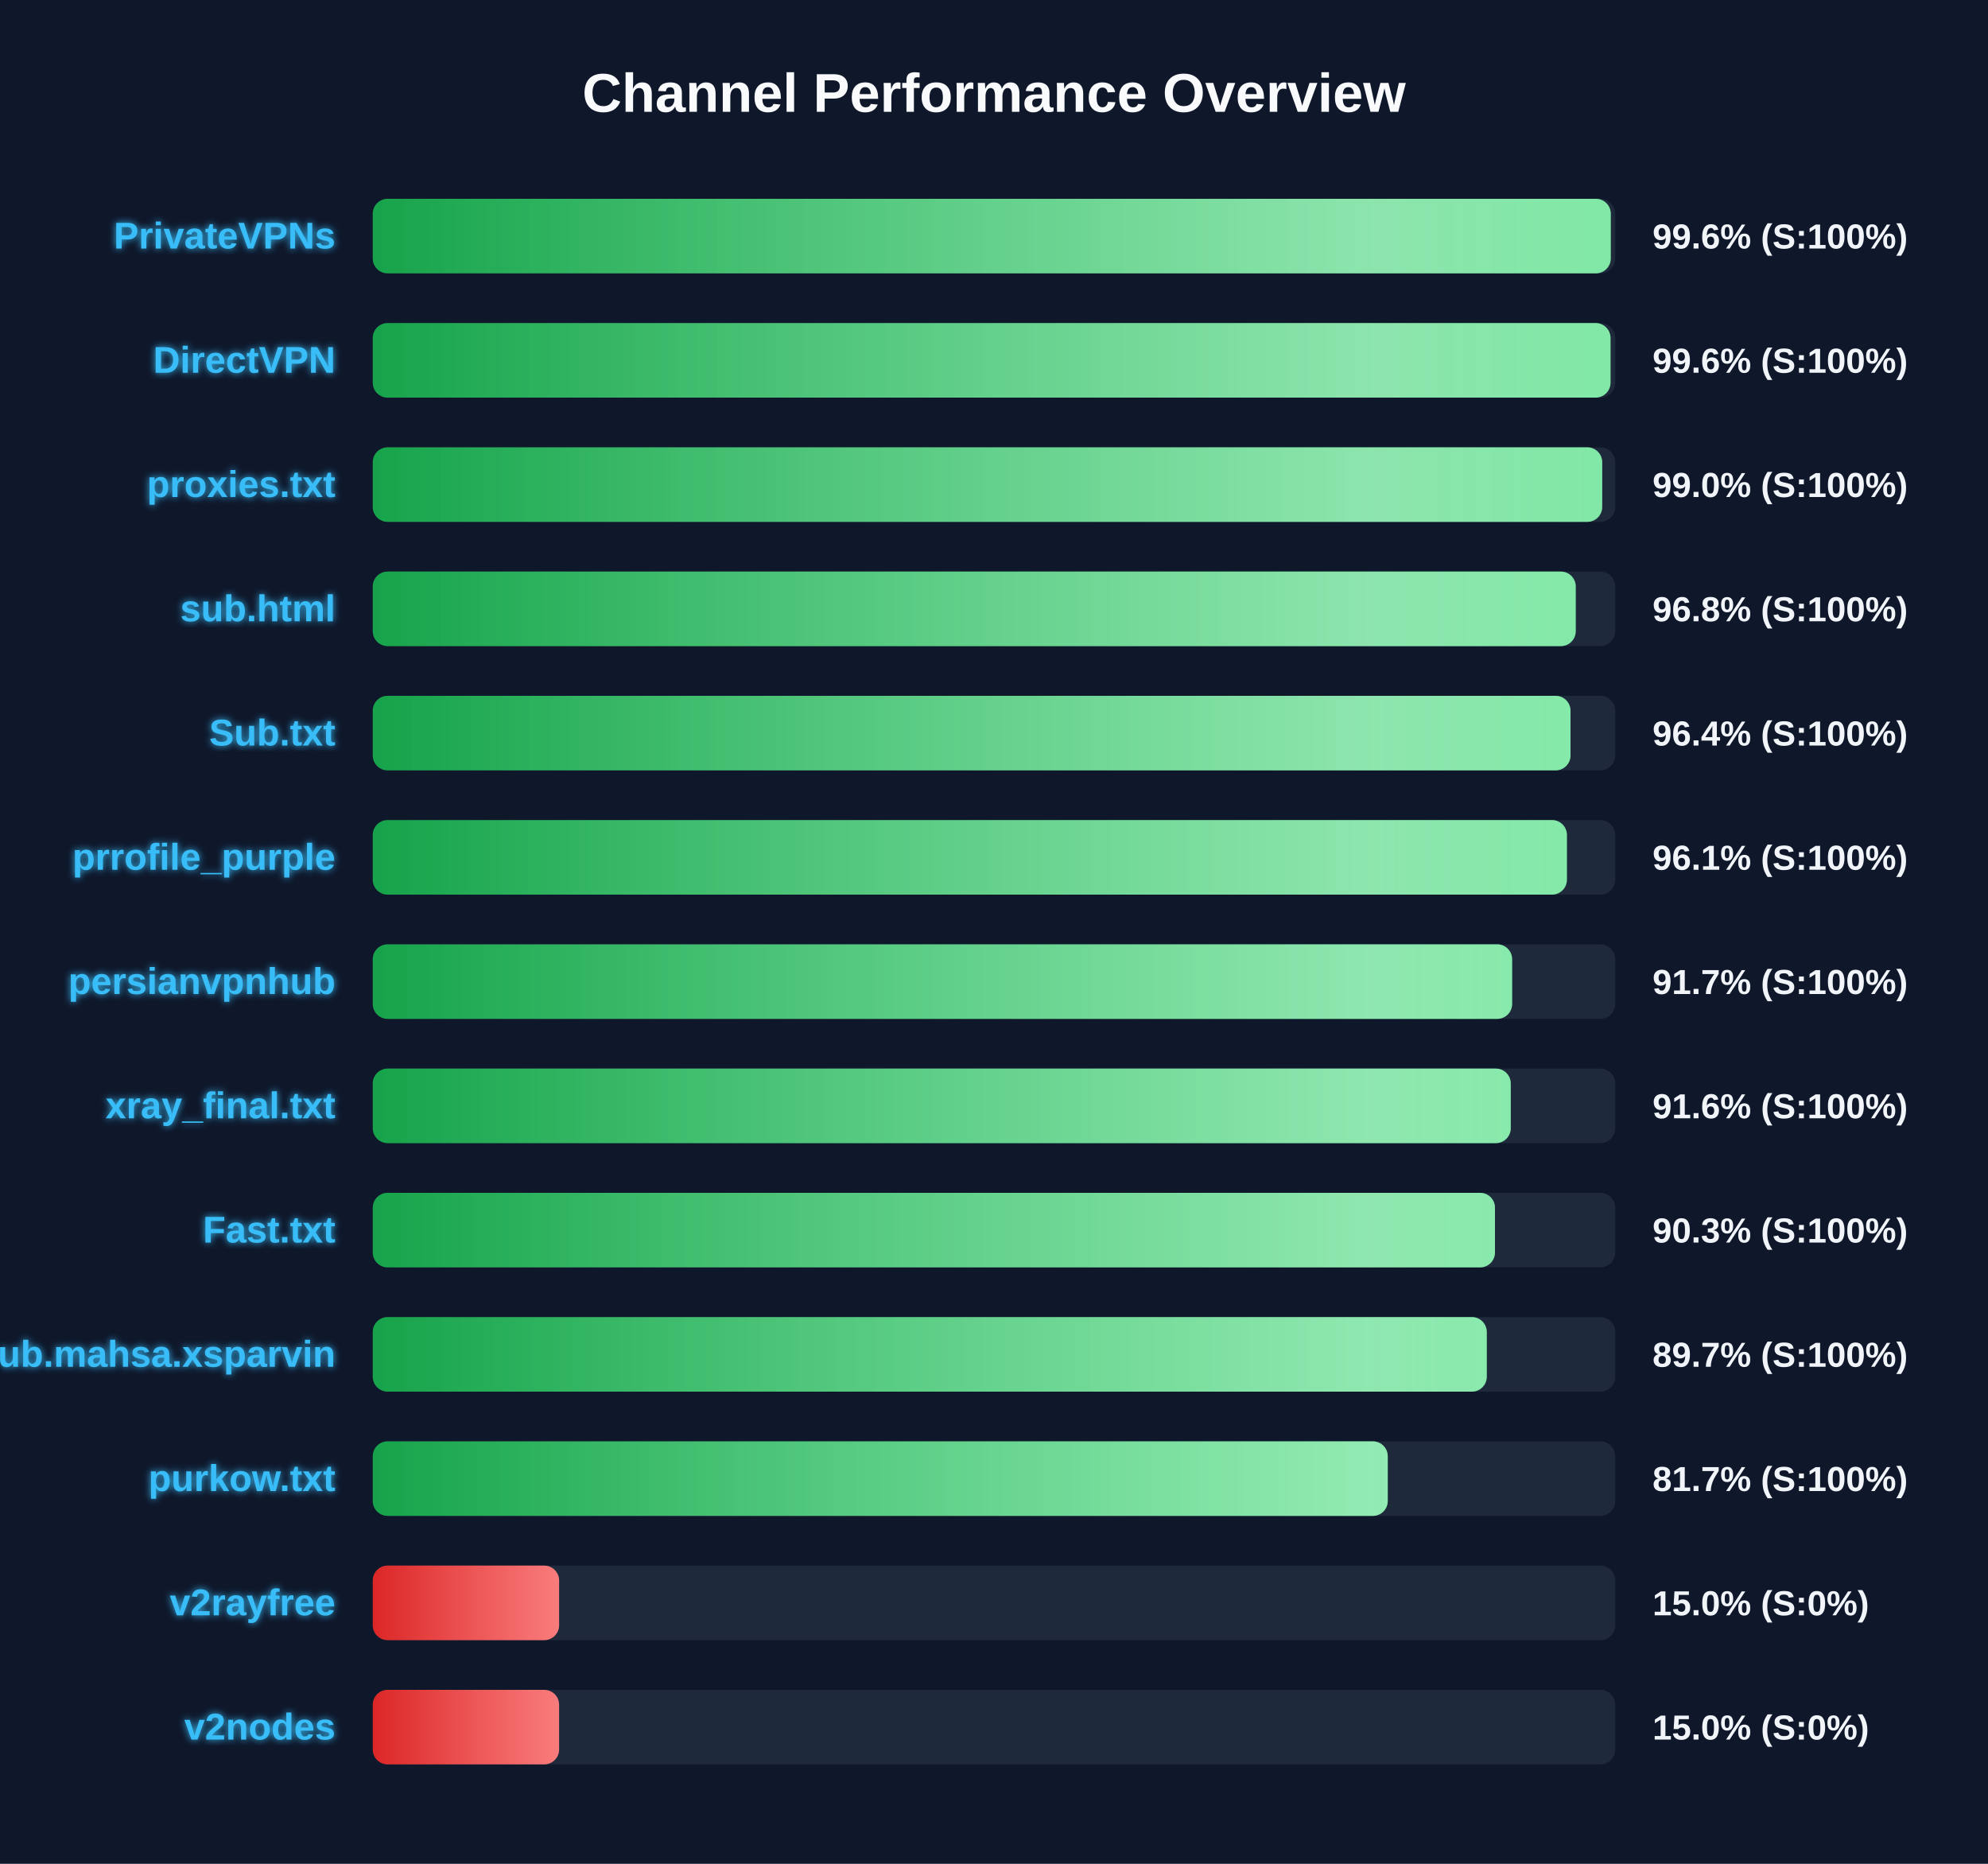
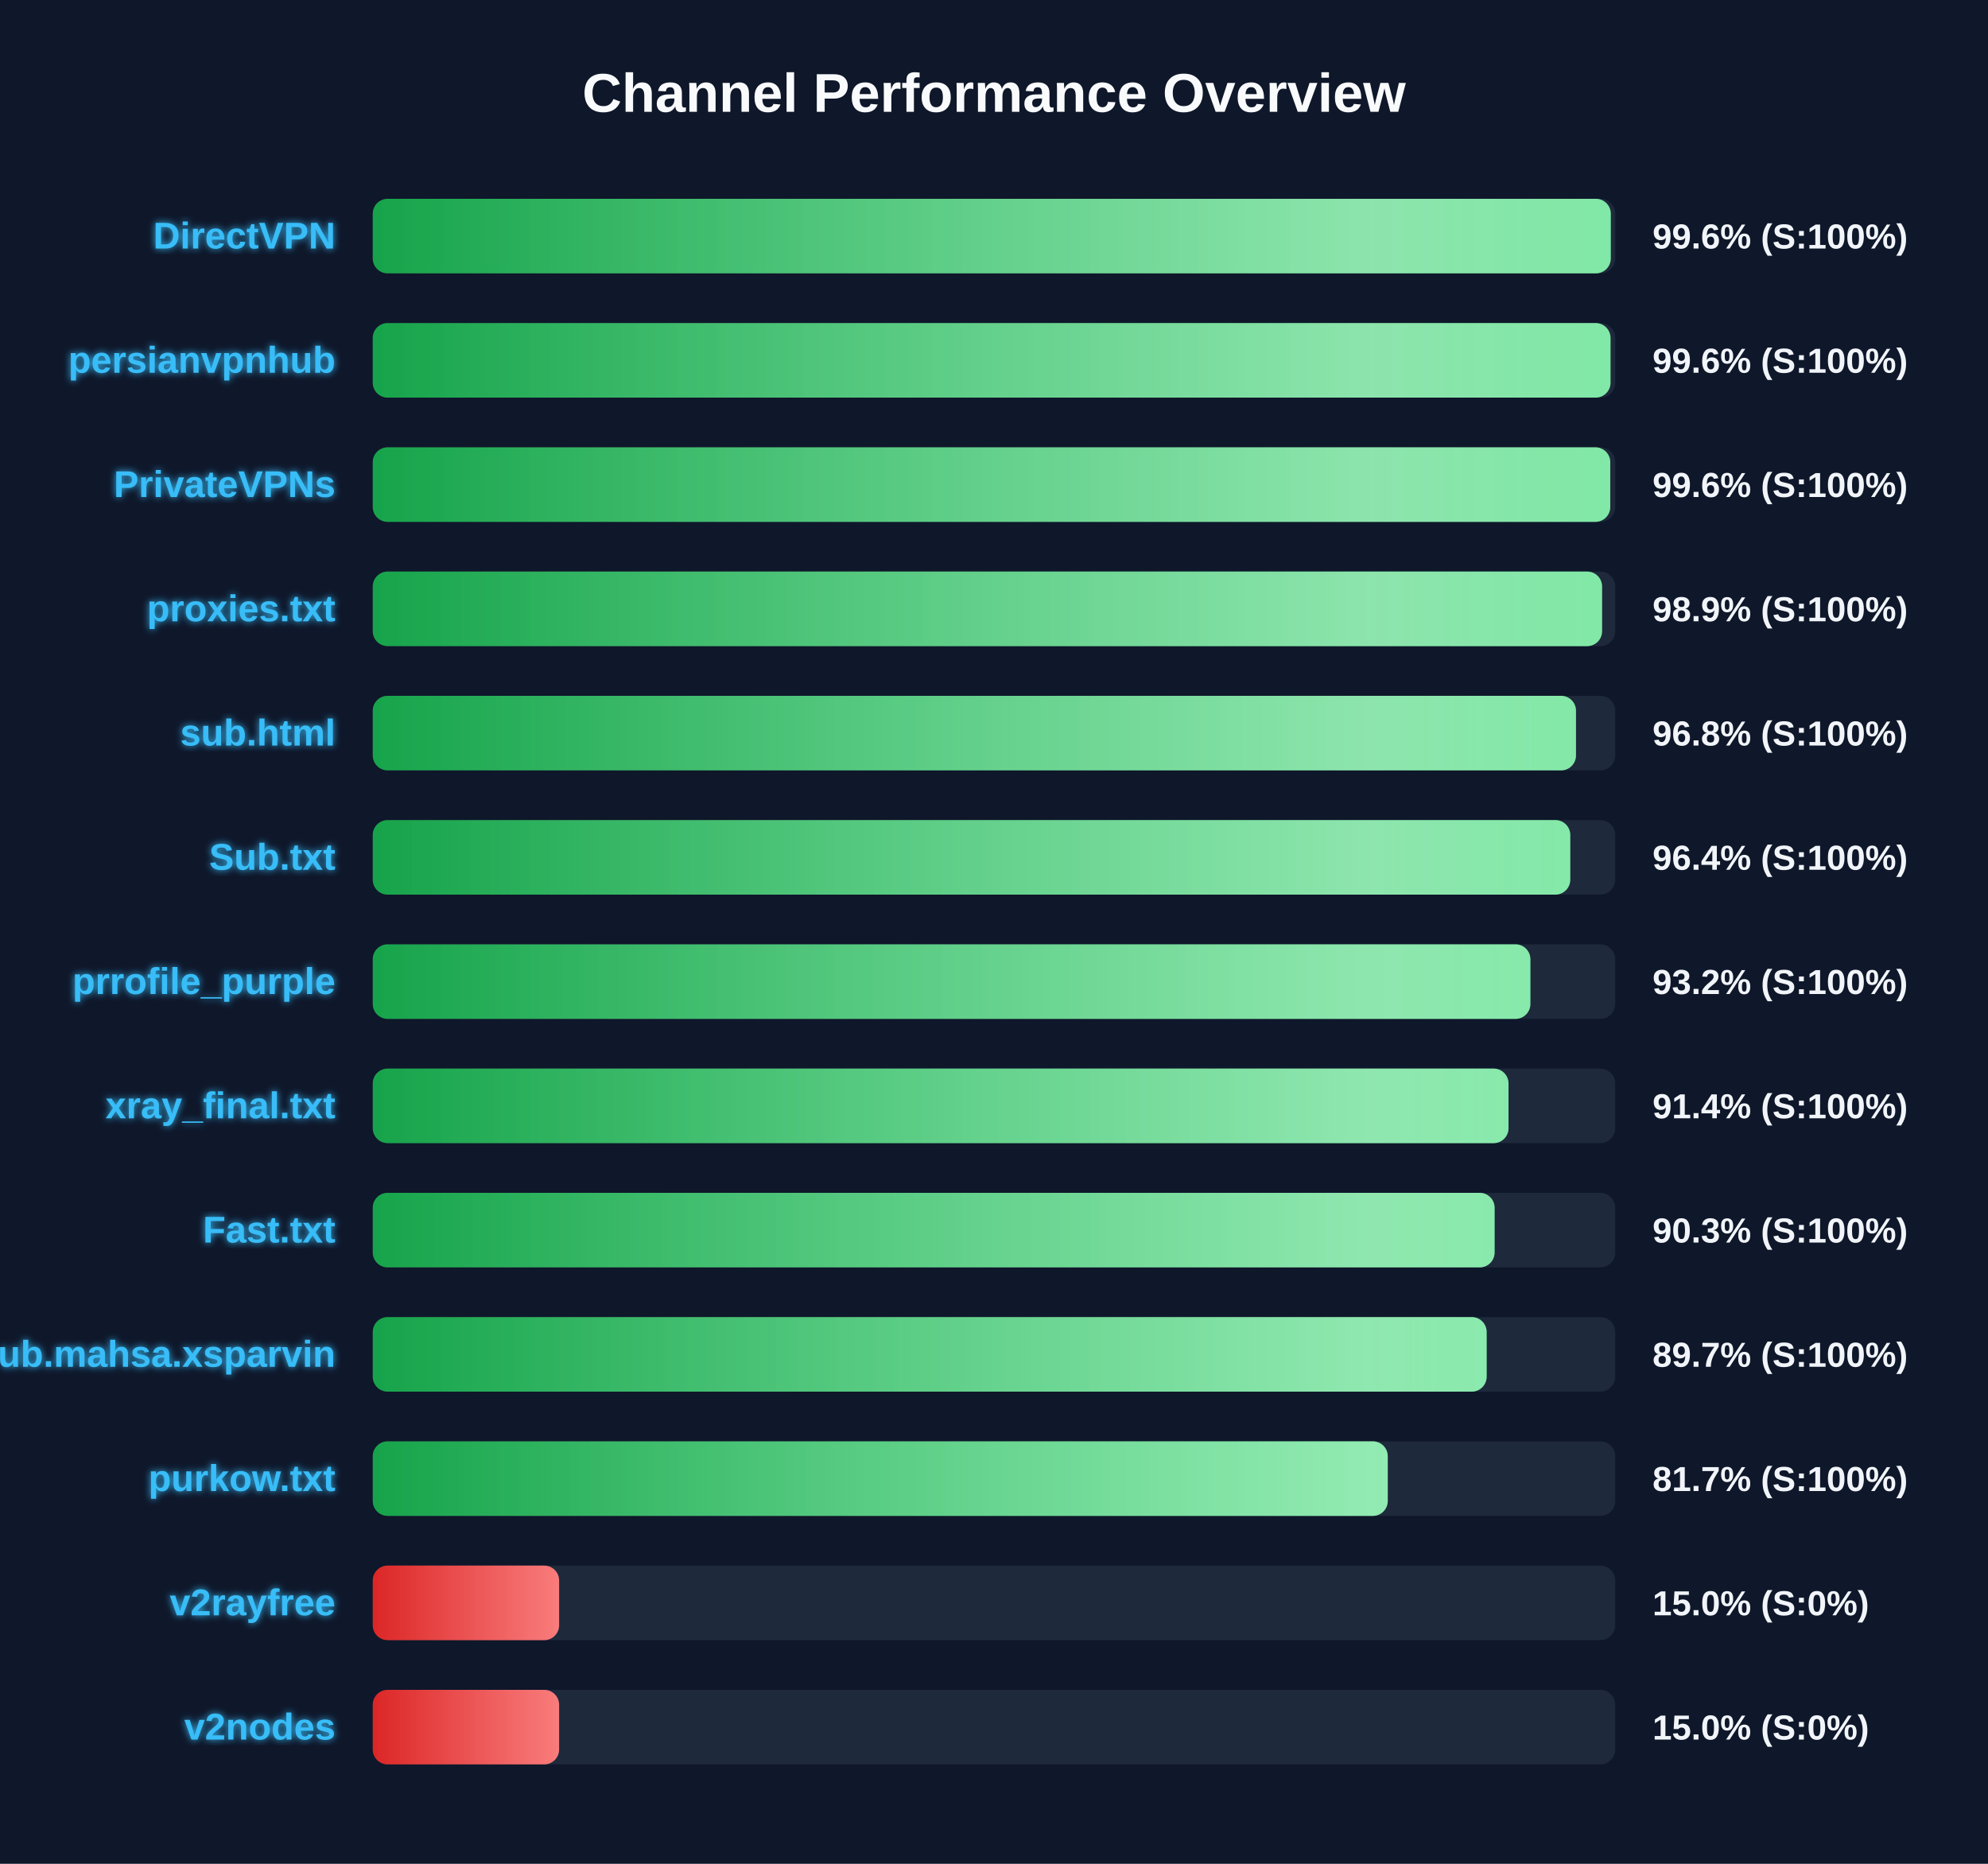
<svg xmlns="http://www.w3.org/2000/svg" width="800" height="750" version="1.1">
  <defs>
    <linearGradient id="grad-green" x1="0%" y1="0%" x2="100%" y2="0%">
      <stop offset="0%" stop-color="#16a34a" />
      <stop offset="100%" stop-color="#4ade80" />
    </linearGradient>
    <linearGradient id="grad-yellow" x1="0%" y1="0%" x2="100%" y2="0%">
      <stop offset="0%" stop-color="#ca8a04" />
      <stop offset="100%" stop-color="#fde047" />
    </linearGradient>
    <linearGradient id="grad-red" x1="0%" y1="0%" x2="100%" y2="0%">
      <stop offset="0%" stop-color="#dc2626" />
      <stop offset="100%" stop-color="#f87171" />
    </linearGradient>
    <linearGradient id="shimmer" x1="0%" y1="0%" x2="100%" y2="0%">
      <stop offset="0%" stop-color="rgba(255,255,255,0)" />
      <stop offset="50%" stop-color="rgba(255,255,255,0.4)" />
      <stop offset="100%" stop-color="rgba(255,255,255,0)" />
    </linearGradient>
    <filter id="glow" x="-20%" y="-20%" width="140%" height="140%">
      <feGaussianBlur stdDeviation="1.5" result="blur" />
      <feComposite in="SourceGraphic" in2="blur" operator="over" />
    </filter>
  </defs>
  <style>
        .bg-rect { fill: #0f172a; }
        .title { font: bold 22px 'Segoe UI', Arial, sans-serif; fill: #f8fafc; }
        .row { font: bold 15px 'Segoe UI', Arial, sans-serif; fill: #38bdf8; filter: url(#glow); }
        .score { font: bold 14px 'Segoe UI', Arial, sans-serif; fill: #f1f5f9; }
        @keyframes shimmer-anim {
            0% { transform: translateX(-100%); }
            100% { transform: translateX(200%); }
        }
        .shimmer-rect {
            animation: shimmer-anim 2.5s infinite linear;
        }
    </style>
  <rect width="100%" height="100%" class="bg-rect" />
  <text x="400" y="45" text-anchor="middle" class="title">Channel Performance Overview</text>
  <rect x="150" y="80" width="500" height="30" fill="#1e293b" rx="6" />
  <clipPath id="clip-0">
    <rect x="150" y="80" width="498.2" height="30" rx="6" />
  </clipPath>
  <rect x="150" y="80" width="498.2" height="30" fill="url(#grad-green)" rx="6" />
  <g clip-path="url(#clip-0)">
    <rect x="150" y="80" width="100%" height="30" fill="url(#shimmer)" class="shimmer-rect" />
  </g>
-   <text x="135" y="100" text-anchor="end" class="row">PrivateVPNs</text>
+   <text x="135" y="100" text-anchor="end" class="row">DirectVPN</text>
  <text x="665" y="100" text-anchor="start" class="score">99.6% (S:100%)</text>
  <rect x="150" y="130" width="500" height="30" fill="#1e293b" rx="6" />
  <clipPath id="clip-1">
    <rect x="150" y="130" width="498.1" height="30" rx="6" />
  </clipPath>
  <rect x="150" y="130" width="498.1" height="30" fill="url(#grad-green)" rx="6" />
  <g clip-path="url(#clip-1)">
    <rect x="150" y="130" width="100%" height="30" fill="url(#shimmer)" class="shimmer-rect" />
  </g>
-   <text x="135" y="150" text-anchor="end" class="row">DirectVPN</text>
+   <text x="135" y="150" text-anchor="end" class="row">persianvpnhub</text>
  <text x="665" y="150" text-anchor="start" class="score">99.6% (S:100%)</text>
  <rect x="150" y="180" width="500" height="30" fill="#1e293b" rx="6" />
  <clipPath id="clip-2">
-     <rect x="150" y="180" width="494.75" height="30" rx="6" />
+     <rect x="150" y="180" width="498.0" height="30" rx="6" />
  </clipPath>
-   <rect x="150" y="180" width="494.75" height="30" fill="url(#grad-green)" rx="6" />
+   <rect x="150" y="180" width="498.0" height="30" fill="url(#grad-green)" rx="6" />
  <g clip-path="url(#clip-2)">
    <rect x="150" y="180" width="100%" height="30" fill="url(#shimmer)" class="shimmer-rect" />
  </g>
-   <text x="135" y="200" text-anchor="end" class="row">proxies.txt</text>
-   <text x="665" y="200" text-anchor="start" class="score">99.0% (S:100%)</text>
+   <text x="135" y="200" text-anchor="end" class="row">PrivateVPNs</text>
+   <text x="665" y="200" text-anchor="start" class="score">99.6% (S:100%)</text>
  <rect x="150" y="230" width="500" height="30" fill="#1e293b" rx="6" />
  <clipPath id="clip-3">
-     <rect x="150" y="230" width="484.1" height="30" rx="6" />
+     <rect x="150" y="230" width="494.7" height="30" rx="6" />
  </clipPath>
-   <rect x="150" y="230" width="484.1" height="30" fill="url(#grad-green)" rx="6" />
+   <rect x="150" y="230" width="494.7" height="30" fill="url(#grad-green)" rx="6" />
  <g clip-path="url(#clip-3)">
    <rect x="150" y="230" width="100%" height="30" fill="url(#shimmer)" class="shimmer-rect" />
  </g>
-   <text x="135" y="250" text-anchor="end" class="row">sub.html</text>
-   <text x="665" y="250" text-anchor="start" class="score">96.8% (S:100%)</text>
+   <text x="135" y="250" text-anchor="end" class="row">proxies.txt</text>
+   <text x="665" y="250" text-anchor="start" class="score">98.9% (S:100%)</text>
  <rect x="150" y="280" width="500" height="30" fill="#1e293b" rx="6" />
  <clipPath id="clip-4">
-     <rect x="150" y="280" width="482.0" height="30" rx="6" />
+     <rect x="150" y="280" width="484.2" height="30" rx="6" />
  </clipPath>
-   <rect x="150" y="280" width="482.0" height="30" fill="url(#grad-green)" rx="6" />
+   <rect x="150" y="280" width="484.2" height="30" fill="url(#grad-green)" rx="6" />
  <g clip-path="url(#clip-4)">
    <rect x="150" y="280" width="100%" height="30" fill="url(#shimmer)" class="shimmer-rect" />
  </g>
-   <text x="135" y="300" text-anchor="end" class="row">Sub.txt</text>
-   <text x="665" y="300" text-anchor="start" class="score">96.4% (S:100%)</text>
+   <text x="135" y="300" text-anchor="end" class="row">sub.html</text>
+   <text x="665" y="300" text-anchor="start" class="score">96.8% (S:100%)</text>
  <rect x="150" y="330" width="500" height="30" fill="#1e293b" rx="6" />
  <clipPath id="clip-5">
-     <rect x="150" y="330" width="480.55" height="30" rx="6" />
+     <rect x="150" y="330" width="481.9" height="30" rx="6" />
  </clipPath>
-   <rect x="150" y="330" width="480.55" height="30" fill="url(#grad-green)" rx="6" />
+   <rect x="150" y="330" width="481.9" height="30" fill="url(#grad-green)" rx="6" />
  <g clip-path="url(#clip-5)">
    <rect x="150" y="330" width="100%" height="30" fill="url(#shimmer)" class="shimmer-rect" />
  </g>
-   <text x="135" y="350" text-anchor="end" class="row">prrofile_purple</text>
-   <text x="665" y="350" text-anchor="start" class="score">96.1% (S:100%)</text>
+   <text x="135" y="350" text-anchor="end" class="row">Sub.txt</text>
+   <text x="665" y="350" text-anchor="start" class="score">96.4% (S:100%)</text>
  <rect x="150" y="380" width="500" height="30" fill="#1e293b" rx="6" />
  <clipPath id="clip-6">
-     <rect x="150" y="380" width="458.5" height="30" rx="6" />
+     <rect x="150" y="380" width="465.85" height="30" rx="6" />
  </clipPath>
-   <rect x="150" y="380" width="458.5" height="30" fill="url(#grad-green)" rx="6" />
+   <rect x="150" y="380" width="465.85" height="30" fill="url(#grad-green)" rx="6" />
  <g clip-path="url(#clip-6)">
    <rect x="150" y="380" width="100%" height="30" fill="url(#shimmer)" class="shimmer-rect" />
  </g>
-   <text x="135" y="400" text-anchor="end" class="row">persianvpnhub</text>
-   <text x="665" y="400" text-anchor="start" class="score">91.7% (S:100%)</text>
+   <text x="135" y="400" text-anchor="end" class="row">prrofile_purple</text>
+   <text x="665" y="400" text-anchor="start" class="score">93.2% (S:100%)</text>
  <rect x="150" y="430" width="500" height="30" fill="#1e293b" rx="6" />
  <clipPath id="clip-7">
-     <rect x="150" y="430" width="457.95" height="30" rx="6" />
+     <rect x="150" y="430" width="457.05" height="30" rx="6" />
  </clipPath>
-   <rect x="150" y="430" width="457.95" height="30" fill="url(#grad-green)" rx="6" />
+   <rect x="150" y="430" width="457.05" height="30" fill="url(#grad-green)" rx="6" />
  <g clip-path="url(#clip-7)">
    <rect x="150" y="430" width="100%" height="30" fill="url(#shimmer)" class="shimmer-rect" />
  </g>
  <text x="135" y="450" text-anchor="end" class="row">xray_final.txt</text>
-   <text x="665" y="450" text-anchor="start" class="score">91.6% (S:100%)</text>
+   <text x="665" y="450" text-anchor="start" class="score">91.4% (S:100%)</text>
  <rect x="150" y="480" width="500" height="30" fill="#1e293b" rx="6" />
  <clipPath id="clip-8">
-     <rect x="150" y="480" width="451.6" height="30" rx="6" />
+     <rect x="150" y="480" width="451.45" height="30" rx="6" />
  </clipPath>
-   <rect x="150" y="480" width="451.6" height="30" fill="url(#grad-green)" rx="6" />
+   <rect x="150" y="480" width="451.45" height="30" fill="url(#grad-green)" rx="6" />
  <g clip-path="url(#clip-8)">
    <rect x="150" y="480" width="100%" height="30" fill="url(#shimmer)" class="shimmer-rect" />
  </g>
  <text x="135" y="500" text-anchor="end" class="row">Fast.txt</text>
  <text x="665" y="500" text-anchor="start" class="score">90.3% (S:100%)</text>
  <rect x="150" y="530" width="500" height="30" fill="#1e293b" rx="6" />
  <clipPath id="clip-9">
-     <rect x="150" y="530" width="448.3" height="30" rx="6" />
+     <rect x="150" y="530" width="448.25" height="30" rx="6" />
  </clipPath>
-   <rect x="150" y="530" width="448.3" height="30" fill="url(#grad-green)" rx="6" />
+   <rect x="150" y="530" width="448.25" height="30" fill="url(#grad-green)" rx="6" />
  <g clip-path="url(#clip-9)">
    <rect x="150" y="530" width="100%" height="30" fill="url(#shimmer)" class="shimmer-rect" />
  </g>
  <text x="135" y="550" text-anchor="end" class="row">Sub.mahsa.xsparvin</text>
  <text x="665" y="550" text-anchor="start" class="score">89.7% (S:100%)</text>
  <rect x="150" y="580" width="500" height="30" fill="#1e293b" rx="6" />
  <clipPath id="clip-10">
    <rect x="150" y="580" width="408.45" height="30" rx="6" />
  </clipPath>
  <rect x="150" y="580" width="408.45" height="30" fill="url(#grad-green)" rx="6" />
  <g clip-path="url(#clip-10)">
    <rect x="150" y="580" width="100%" height="30" fill="url(#shimmer)" class="shimmer-rect" />
  </g>
  <text x="135" y="600" text-anchor="end" class="row">purkow.txt</text>
  <text x="665" y="600" text-anchor="start" class="score">81.7% (S:100%)</text>
  <rect x="150" y="630" width="500" height="30" fill="#1e293b" rx="6" />
  <clipPath id="clip-11">
    <rect x="150" y="630" width="75.0" height="30" rx="6" />
  </clipPath>
  <rect x="150" y="630" width="75.0" height="30" fill="url(#grad-red)" rx="6" />
  <g clip-path="url(#clip-11)">
    <rect x="150" y="630" width="100%" height="30" fill="url(#shimmer)" class="shimmer-rect" />
  </g>
  <text x="135" y="650" text-anchor="end" class="row">v2rayfree</text>
  <text x="665" y="650" text-anchor="start" class="score">15.0% (S:0%)</text>
  <rect x="150" y="680" width="500" height="30" fill="#1e293b" rx="6" />
  <clipPath id="clip-12">
    <rect x="150" y="680" width="75.0" height="30" rx="6" />
  </clipPath>
  <rect x="150" y="680" width="75.0" height="30" fill="url(#grad-red)" rx="6" />
  <g clip-path="url(#clip-12)">
    <rect x="150" y="680" width="100%" height="30" fill="url(#shimmer)" class="shimmer-rect" />
  </g>
  <text x="135" y="700" text-anchor="end" class="row">v2nodes</text>
  <text x="665" y="700" text-anchor="start" class="score">15.0% (S:0%)</text>
</svg>
